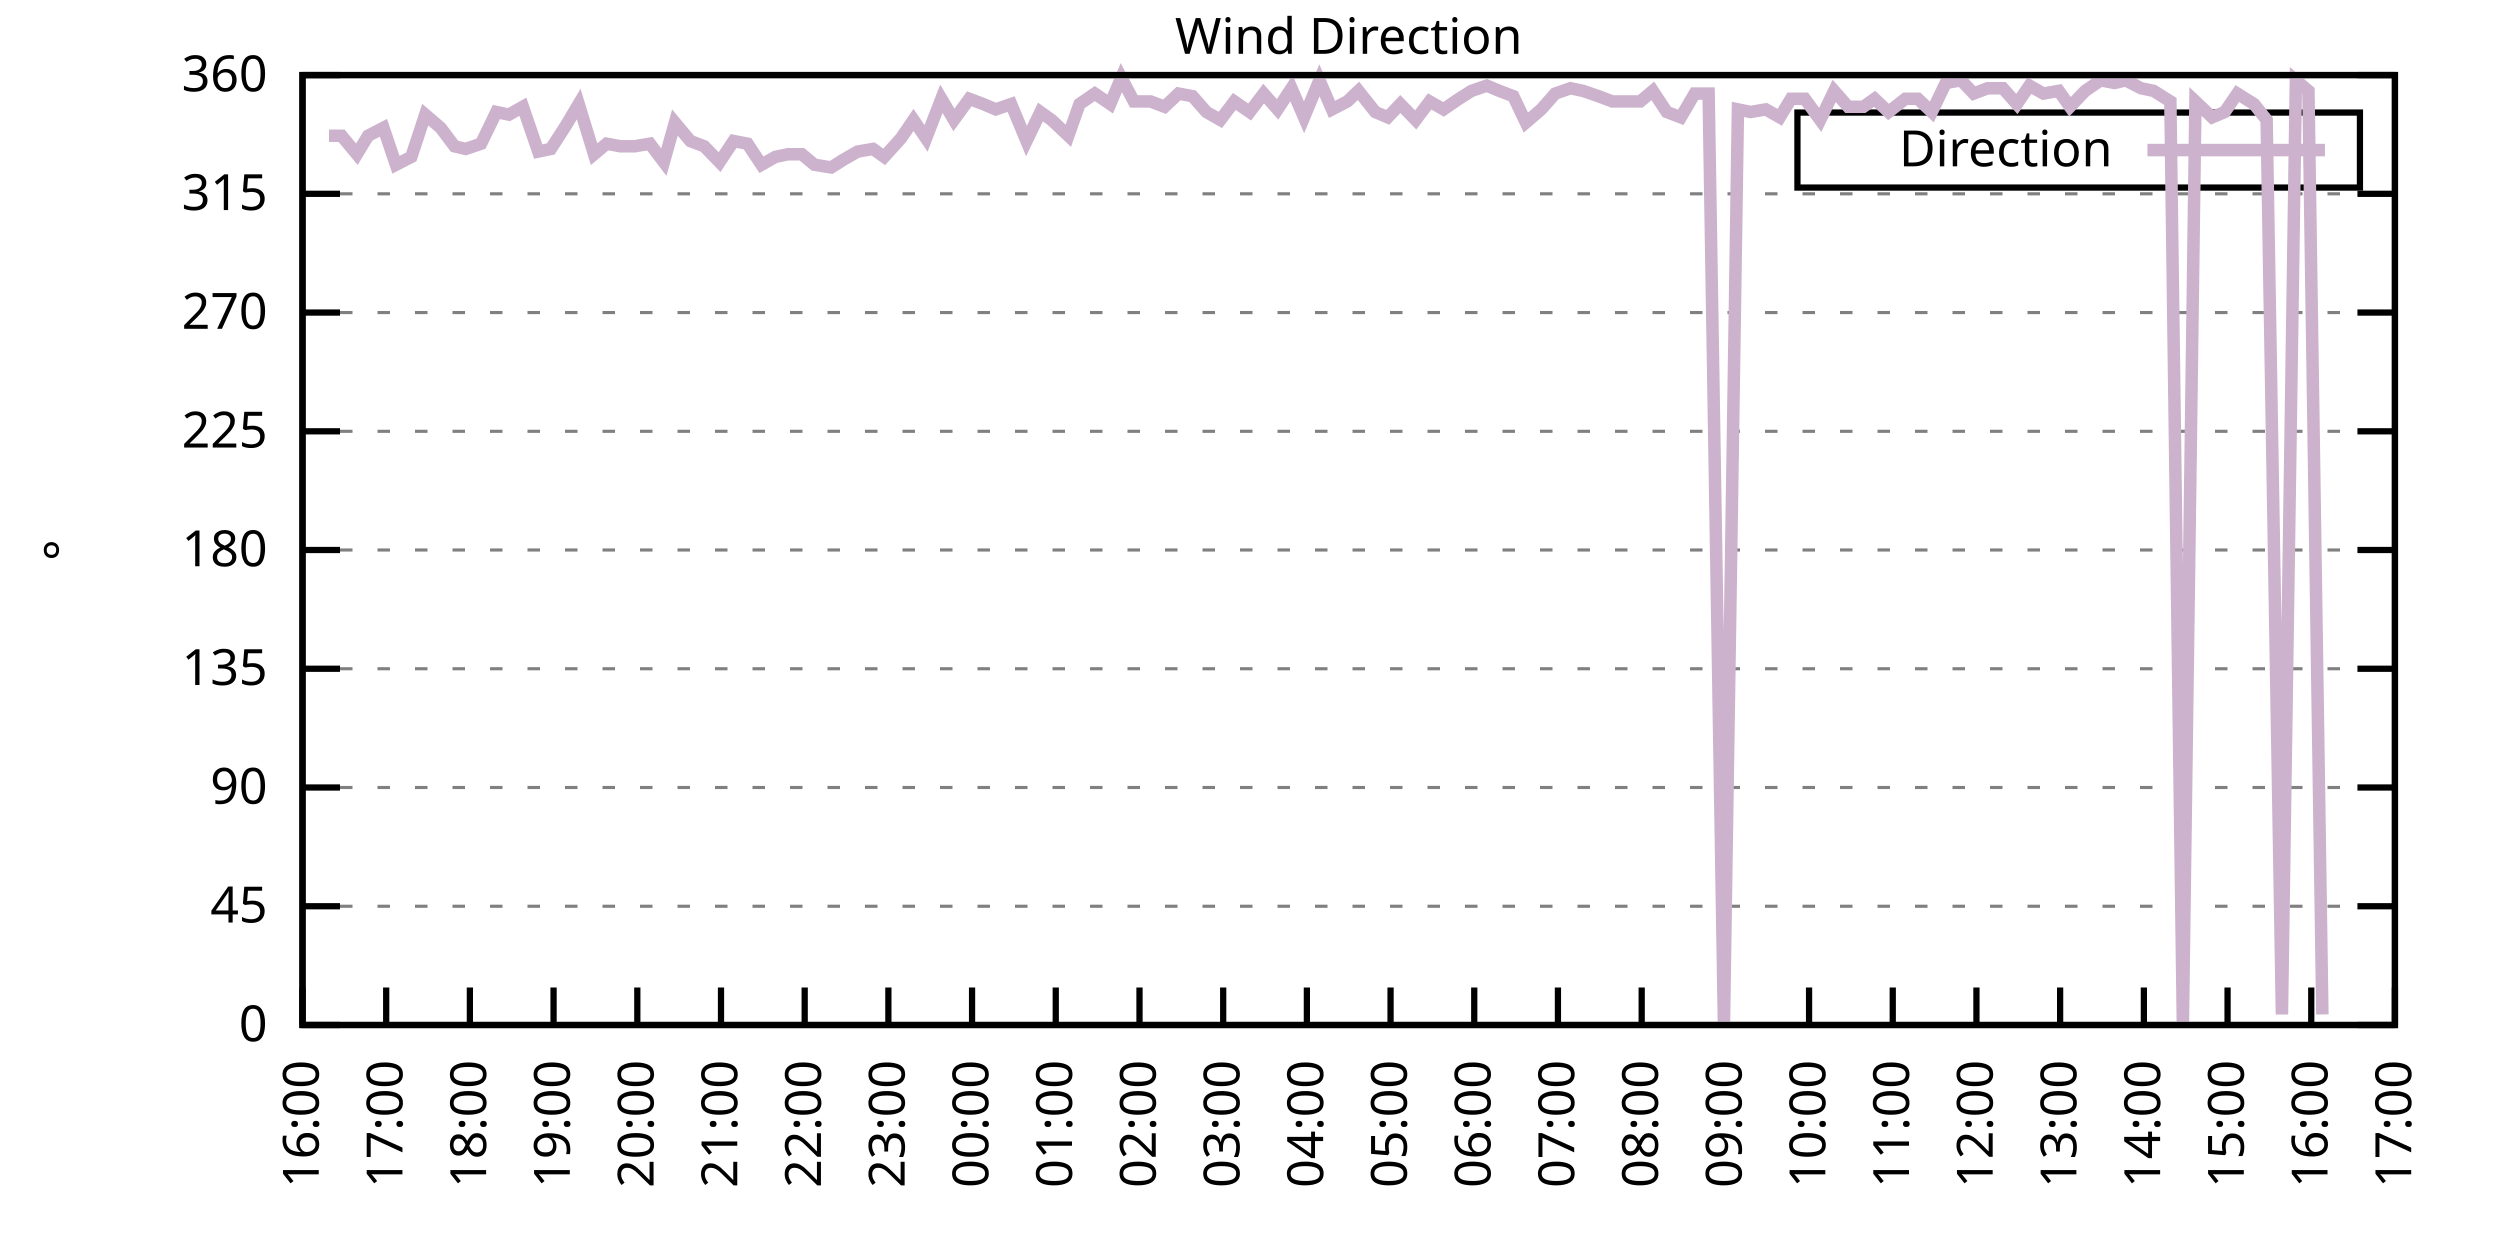
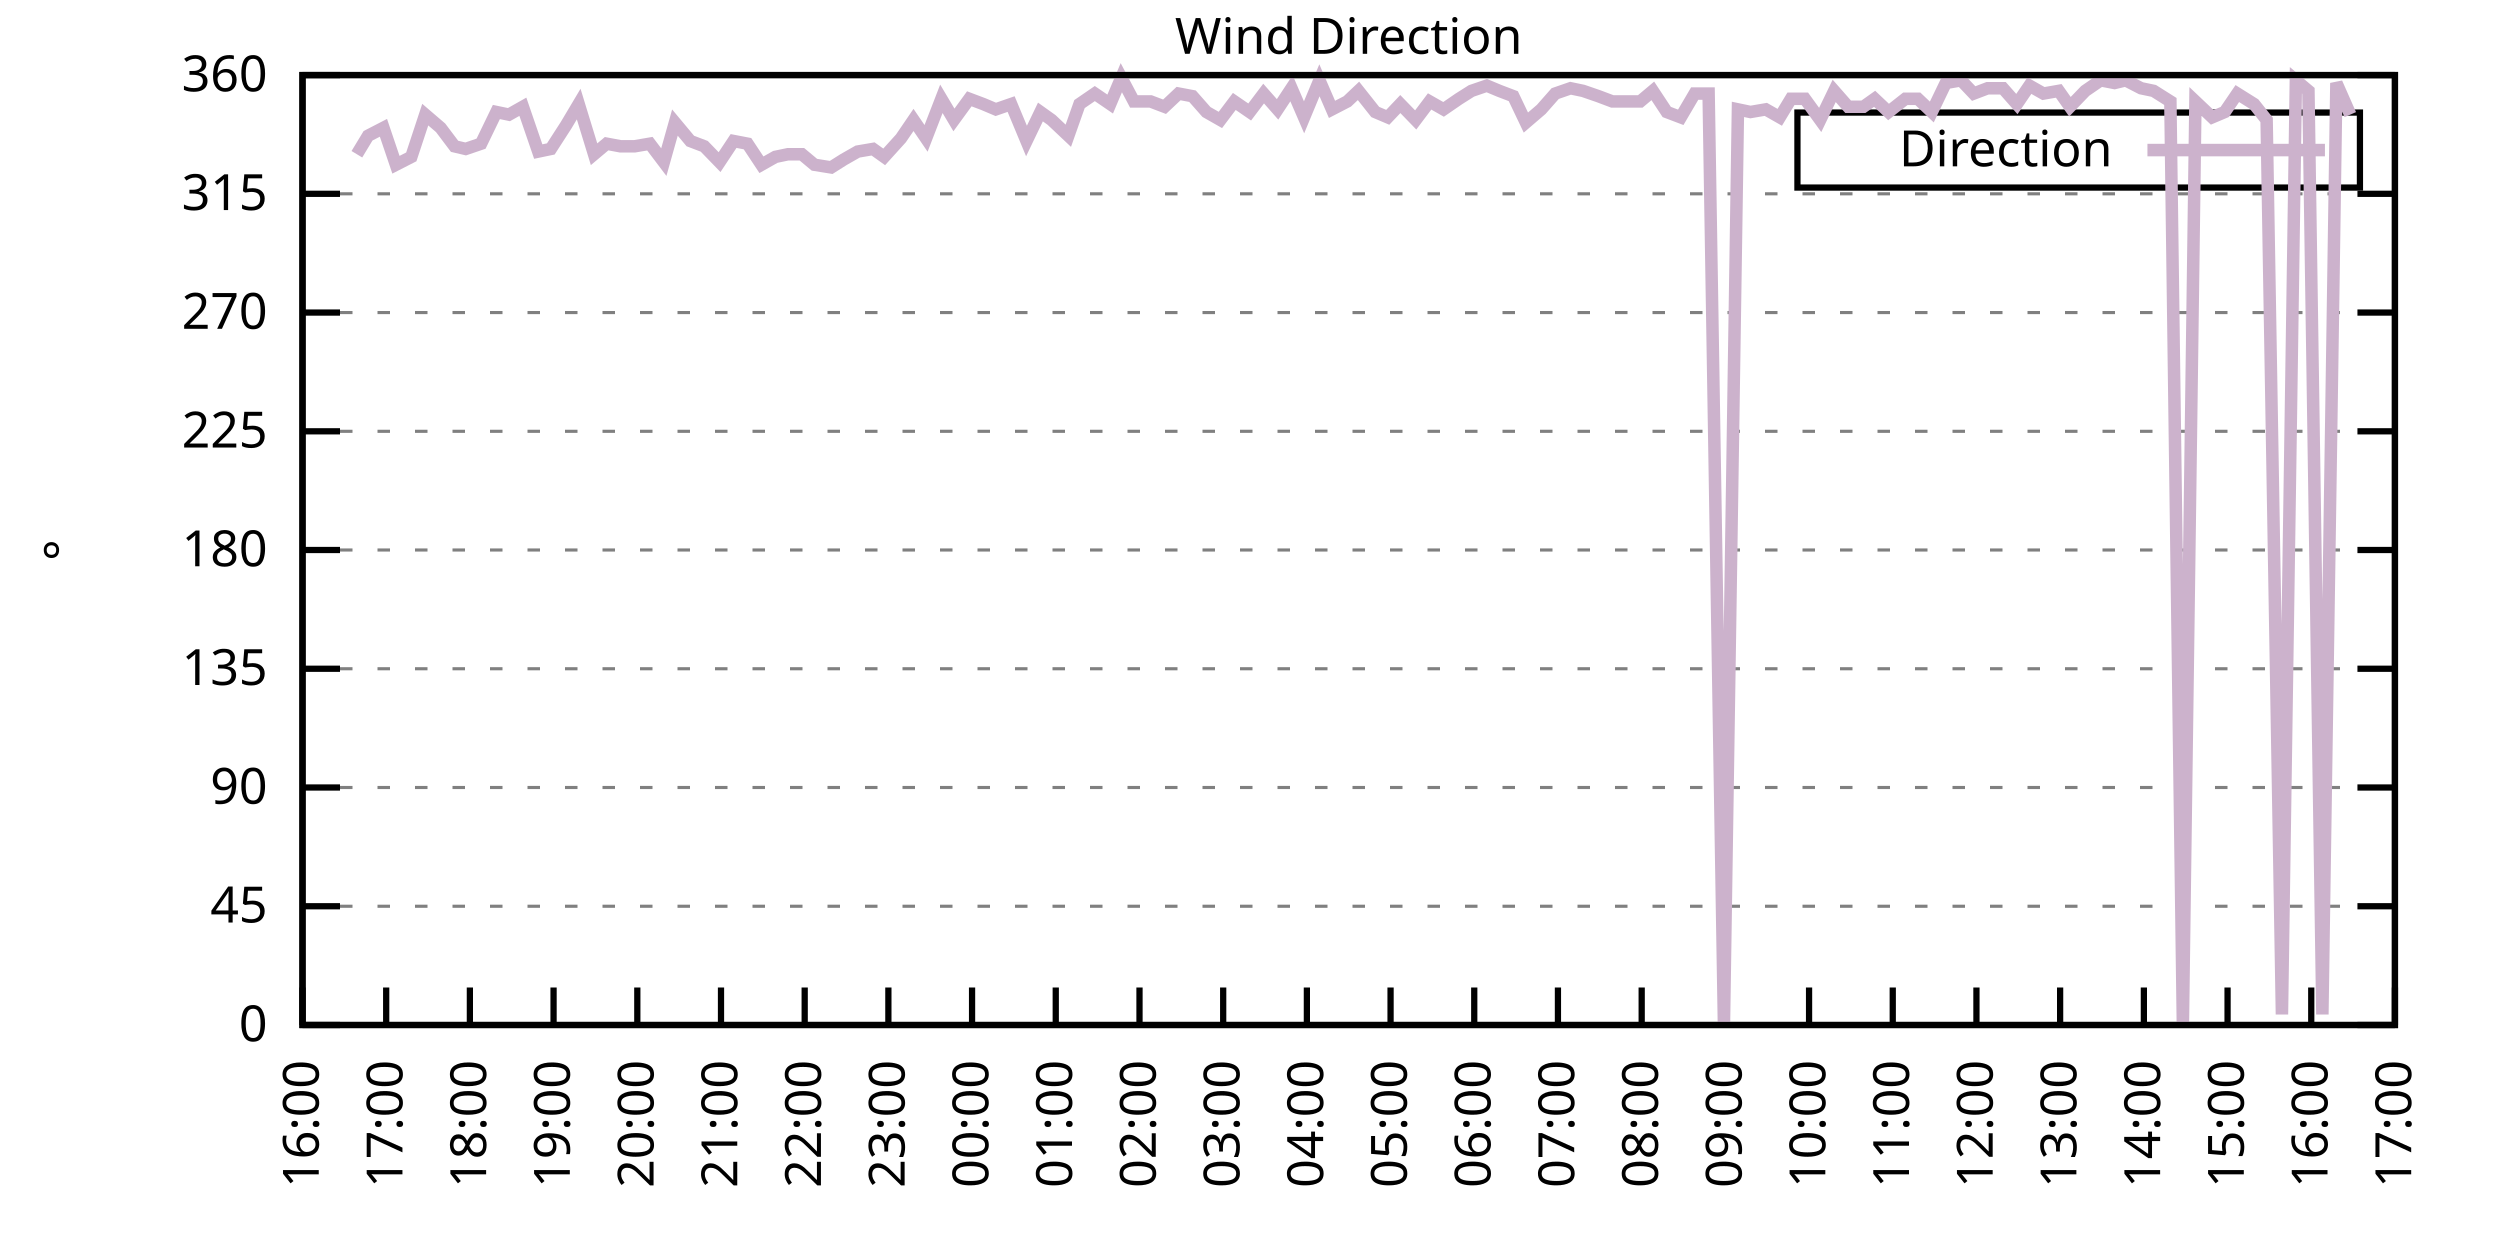
<svg xmlns="http://www.w3.org/2000/svg" xmlns:xlink="http://www.w3.org/1999/xlink" width="400" height="200" viewBox="0 0 400 200">
  <g id="gnuplot_canvas">
    <rect x="0" y="0" width="400" height="200" fill="none" />
    <defs>
      <circle id="gpDot" r="0.5" stroke-width="0.5" stroke="currentColor" />
      <path id="gpPt0" stroke-width="0.333" stroke="currentColor" d="M-1,0 h2 M0,-1 v2" />
      <path id="gpPt1" stroke-width="0.333" stroke="currentColor" d="M-1,-1 L1,1 M1,-1 L-1,1" />
      <path id="gpPt2" stroke-width="0.333" stroke="currentColor" d="M-1,0 L1,0 M0,-1 L0,1 M-1,-1 L1,1 M-1,1 L1,-1" />
      <rect id="gpPt3" stroke-width="0.333" stroke="currentColor" x="-1" y="-1" width="2" height="2" />
      <rect id="gpPt4" stroke-width="0.333" stroke="currentColor" fill="currentColor" x="-1" y="-1" width="2" height="2" />
      <circle id="gpPt5" stroke-width="0.333" stroke="currentColor" cx="0" cy="0" r="1" />
      <use xlink:href="#gpPt5" id="gpPt6" fill="currentColor" stroke="none" />
      <path id="gpPt7" stroke-width="0.333" stroke="currentColor" d="M0,-1.33 L-1.33,0.67 L1.33,0.67 z" />
      <use xlink:href="#gpPt7" id="gpPt8" fill="currentColor" stroke="none" />
      <use xlink:href="#gpPt7" id="gpPt9" stroke="currentColor" transform="rotate(180)" />
      <use xlink:href="#gpPt9" id="gpPt10" fill="currentColor" stroke="none" />
      <use xlink:href="#gpPt3" id="gpPt11" stroke="currentColor" transform="rotate(45)" />
      <use xlink:href="#gpPt11" id="gpPt12" fill="currentColor" stroke="none" />
      <path id="gpPt13" stroke-width="0.333" stroke="currentColor" d="M0,1.330 L1.265,0.411 L0.782,-1.067 L-0.782,-1.076 L-1.265,0.411 z" />
      <use xlink:href="#gpPt13" id="gpPt14" fill="currentColor" stroke="none" />
      <filter id="textbox" filterUnits="objectBoundingBox" x="0" y="0" height="1" width="1">
        <feFlood flood-color="white" flood-opacity="1" result="bgnd" />
        <feComposite in="SourceGraphic" in2="bgnd" operator="atop" />
      </filter>
      <filter id="greybox" filterUnits="objectBoundingBox" x="0" y="0" height="1" width="1">
        <feFlood flood-color="lightgrey" flood-opacity="1" result="grey" />
        <feComposite in="SourceGraphic" in2="grey" operator="atop" />
      </filter>
    </defs>
    <g fill="none" color="white" stroke="currentColor" stroke-width="1.00" stroke-linecap="butt" stroke-linejoin="miter">
</g>
    <g fill="none" color="black" stroke="currentColor" stroke-width="1.00" stroke-linecap="butt" stroke-linejoin="miter">
      <g stroke="none" shape-rendering="crispEdges">
        <polygon fill="rgb(255, 255, 255)" points="48.40,164.00 383.18,164.00 383.18,12.02 48.40,12.02 " />
      </g>
    </g>
    <g fill="none" color="black" stroke="currentColor" stroke-width="1.00" stroke-linecap="butt" stroke-linejoin="miter">
</g>
    <g fill="none" color="black" stroke="black" stroke-width="0.50" stroke-linecap="butt" stroke-linejoin="miter">
</g>
    <g fill="none" color="gray" stroke="currentColor" stroke-width="0.50" stroke-linecap="butt" stroke-linejoin="miter">
      <path stroke="gray" stroke-dasharray="2,4" class="gridline" d="M48.40,164.00 L383.19,164.00  " />
    </g>
    <g fill="none" color="gray" stroke="gray" stroke-width="1.00" stroke-linecap="butt" stroke-linejoin="miter">
</g>
    <g fill="none" color="black" stroke="currentColor" stroke-width="1.00" stroke-linecap="butt" stroke-linejoin="miter">
      <path stroke="black" d="M48.40,164.00 L54.40,164.00 M383.19,164.00 L377.19,164.00  " />
      <g transform="translate(42.80,166.60)" stroke="none" fill="black" font-family="Sans" font-size="8.00" text-anchor="end">
        <text>
          <tspan font-family="Sans"> 0</tspan>
        </text>
      </g>
    </g>
    <g fill="none" color="black" stroke="currentColor" stroke-width="1.00" stroke-linecap="butt" stroke-linejoin="miter">
</g>
    <g fill="none" color="black" stroke="black" stroke-width="0.50" stroke-linecap="butt" stroke-linejoin="miter">
</g>
    <g fill="none" color="gray" stroke="currentColor" stroke-width="0.50" stroke-linecap="butt" stroke-linejoin="miter">
      <path stroke="gray" stroke-dasharray="2,4" class="gridline" d="M48.40,145.00 L383.19,145.00  " />
    </g>
    <g fill="none" color="gray" stroke="gray" stroke-width="1.00" stroke-linecap="butt" stroke-linejoin="miter">
</g>
    <g fill="none" color="black" stroke="currentColor" stroke-width="1.00" stroke-linecap="butt" stroke-linejoin="miter">
      <path stroke="black" d="M48.40,145.00 L54.40,145.00 M383.19,145.00 L377.19,145.00  " />
      <g transform="translate(42.80,147.60)" stroke="none" fill="black" font-family="Sans" font-size="8.00" text-anchor="end">
        <text>
          <tspan font-family="Sans"> 45</tspan>
        </text>
      </g>
    </g>
    <g fill="none" color="black" stroke="currentColor" stroke-width="1.00" stroke-linecap="butt" stroke-linejoin="miter">
</g>
    <g fill="none" color="black" stroke="black" stroke-width="0.50" stroke-linecap="butt" stroke-linejoin="miter">
</g>
    <g fill="none" color="gray" stroke="currentColor" stroke-width="0.50" stroke-linecap="butt" stroke-linejoin="miter">
      <path stroke="gray" stroke-dasharray="2,4" class="gridline" d="M48.40,126.00 L383.19,126.00  " />
    </g>
    <g fill="none" color="gray" stroke="gray" stroke-width="1.00" stroke-linecap="butt" stroke-linejoin="miter">
</g>
    <g fill="none" color="black" stroke="currentColor" stroke-width="1.00" stroke-linecap="butt" stroke-linejoin="miter">
      <path stroke="black" d="M48.40,126.00 L54.40,126.00 M383.19,126.00 L377.19,126.00  " />
      <g transform="translate(42.80,128.60)" stroke="none" fill="black" font-family="Sans" font-size="8.00" text-anchor="end">
        <text>
          <tspan font-family="Sans"> 90</tspan>
        </text>
      </g>
    </g>
    <g fill="none" color="black" stroke="currentColor" stroke-width="1.00" stroke-linecap="butt" stroke-linejoin="miter">
</g>
    <g fill="none" color="black" stroke="black" stroke-width="0.50" stroke-linecap="butt" stroke-linejoin="miter">
</g>
    <g fill="none" color="gray" stroke="currentColor" stroke-width="0.50" stroke-linecap="butt" stroke-linejoin="miter">
      <path stroke="gray" stroke-dasharray="2,4" class="gridline" d="M48.40,107.00 L383.19,107.00  " />
    </g>
    <g fill="none" color="gray" stroke="gray" stroke-width="1.00" stroke-linecap="butt" stroke-linejoin="miter">
</g>
    <g fill="none" color="black" stroke="currentColor" stroke-width="1.00" stroke-linecap="butt" stroke-linejoin="miter">
      <path stroke="black" d="M48.40,107.00 L54.40,107.00 M383.19,107.00 L377.19,107.00  " />
      <g transform="translate(42.80,109.60)" stroke="none" fill="black" font-family="Sans" font-size="8.00" text-anchor="end">
        <text>
          <tspan font-family="Sans"> 135</tspan>
        </text>
      </g>
    </g>
    <g fill="none" color="black" stroke="currentColor" stroke-width="1.00" stroke-linecap="butt" stroke-linejoin="miter">
</g>
    <g fill="none" color="black" stroke="black" stroke-width="0.50" stroke-linecap="butt" stroke-linejoin="miter">
</g>
    <g fill="none" color="gray" stroke="currentColor" stroke-width="0.50" stroke-linecap="butt" stroke-linejoin="miter">
      <path stroke="gray" stroke-dasharray="2,4" class="gridline" d="M48.40,88.00 L383.19,88.00  " />
    </g>
    <g fill="none" color="gray" stroke="gray" stroke-width="1.00" stroke-linecap="butt" stroke-linejoin="miter">
</g>
    <g fill="none" color="black" stroke="currentColor" stroke-width="1.00" stroke-linecap="butt" stroke-linejoin="miter">
      <path stroke="black" d="M48.40,88.00 L54.40,88.00 M383.19,88.00 L377.19,88.00  " />
      <g transform="translate(42.80,90.60)" stroke="none" fill="black" font-family="Sans" font-size="8.00" text-anchor="end">
        <text>
          <tspan font-family="Sans"> 180</tspan>
        </text>
      </g>
    </g>
    <g fill="none" color="black" stroke="currentColor" stroke-width="1.00" stroke-linecap="butt" stroke-linejoin="miter">
</g>
    <g fill="none" color="black" stroke="black" stroke-width="0.50" stroke-linecap="butt" stroke-linejoin="miter">
</g>
    <g fill="none" color="gray" stroke="currentColor" stroke-width="0.50" stroke-linecap="butt" stroke-linejoin="miter">
      <path stroke="gray" stroke-dasharray="2,4" class="gridline" d="M48.40,69.01 L383.19,69.01  " />
    </g>
    <g fill="none" color="gray" stroke="gray" stroke-width="1.00" stroke-linecap="butt" stroke-linejoin="miter">
</g>
    <g fill="none" color="black" stroke="currentColor" stroke-width="1.00" stroke-linecap="butt" stroke-linejoin="miter">
      <path stroke="black" d="M48.40,69.01 L54.40,69.01 M383.19,69.01 L377.19,69.01  " />
      <g transform="translate(42.80,71.61)" stroke="none" fill="black" font-family="Sans" font-size="8.00" text-anchor="end">
        <text>
          <tspan font-family="Sans"> 225</tspan>
        </text>
      </g>
    </g>
    <g fill="none" color="black" stroke="currentColor" stroke-width="1.00" stroke-linecap="butt" stroke-linejoin="miter">
</g>
    <g fill="none" color="black" stroke="black" stroke-width="0.50" stroke-linecap="butt" stroke-linejoin="miter">
</g>
    <g fill="none" color="gray" stroke="currentColor" stroke-width="0.50" stroke-linecap="butt" stroke-linejoin="miter">
      <path stroke="gray" stroke-dasharray="2,4" class="gridline" d="M48.40,50.01 L383.19,50.01  " />
    </g>
    <g fill="none" color="gray" stroke="gray" stroke-width="1.00" stroke-linecap="butt" stroke-linejoin="miter">
</g>
    <g fill="none" color="black" stroke="currentColor" stroke-width="1.00" stroke-linecap="butt" stroke-linejoin="miter">
      <path stroke="black" d="M48.40,50.01 L54.40,50.01 M383.19,50.01 L377.19,50.01  " />
      <g transform="translate(42.80,52.61)" stroke="none" fill="black" font-family="Sans" font-size="8.00" text-anchor="end">
        <text>
          <tspan font-family="Sans"> 270</tspan>
        </text>
      </g>
    </g>
    <g fill="none" color="black" stroke="currentColor" stroke-width="1.00" stroke-linecap="butt" stroke-linejoin="miter">
</g>
    <g fill="none" color="black" stroke="black" stroke-width="0.50" stroke-linecap="butt" stroke-linejoin="miter">
</g>
    <g fill="none" color="gray" stroke="currentColor" stroke-width="0.50" stroke-linecap="butt" stroke-linejoin="miter">
      <path stroke="gray" stroke-dasharray="2,4" class="gridline" d="M48.40,31.01 L383.19,31.01  " />
    </g>
    <g fill="none" color="gray" stroke="gray" stroke-width="1.00" stroke-linecap="butt" stroke-linejoin="miter">
</g>
    <g fill="none" color="black" stroke="currentColor" stroke-width="1.00" stroke-linecap="butt" stroke-linejoin="miter">
      <path stroke="black" d="M48.40,31.01 L54.40,31.01 M383.19,31.01 L377.19,31.01  " />
      <g transform="translate(42.80,33.61)" stroke="none" fill="black" font-family="Sans" font-size="8.00" text-anchor="end">
        <text>
          <tspan font-family="Sans"> 315</tspan>
        </text>
      </g>
    </g>
    <g fill="none" color="black" stroke="currentColor" stroke-width="1.00" stroke-linecap="butt" stroke-linejoin="miter">
</g>
    <g fill="none" color="black" stroke="black" stroke-width="0.50" stroke-linecap="butt" stroke-linejoin="miter">
</g>
    <g fill="none" color="gray" stroke="currentColor" stroke-width="0.50" stroke-linecap="butt" stroke-linejoin="miter">
      <path stroke="gray" stroke-dasharray="2,4" class="gridline" d="M48.40,12.01 L383.19,12.01  " />
    </g>
    <g fill="none" color="gray" stroke="gray" stroke-width="1.00" stroke-linecap="butt" stroke-linejoin="miter">
</g>
    <g fill="none" color="black" stroke="currentColor" stroke-width="1.00" stroke-linecap="butt" stroke-linejoin="miter">
      <path stroke="black" d="M48.40,12.01 L54.40,12.01 M383.19,12.01 L377.19,12.01  " />
      <g transform="translate(42.80,14.61)" stroke="none" fill="black" font-family="Sans" font-size="8.00" text-anchor="end">
        <text>
          <tspan font-family="Sans"> 360</tspan>
        </text>
      </g>
    </g>
    <g fill="none" color="black" stroke="currentColor" stroke-width="1.00" stroke-linecap="butt" stroke-linejoin="miter">
      <path stroke="black" d="M48.40,164.00 L48.40,158.00  " />
      <g transform="translate(51.00,169.60) rotate(270.00)" stroke="none" fill="black" font-family="Sans" font-size="8.00" text-anchor="end">
        <text>
          <tspan font-family="Sans">16:00</tspan>
        </text>
      </g>
    </g>
    <g fill="none" color="black" stroke="currentColor" stroke-width="1.00" stroke-linecap="butt" stroke-linejoin="miter">
      <path stroke="black" d="M61.79,164.00 L61.79,158.00  " />
      <g transform="translate(64.39,169.60) rotate(270.00)" stroke="none" fill="black" font-family="Sans" font-size="8.00" text-anchor="end">
        <text>
          <tspan font-family="Sans">17:00</tspan>
        </text>
      </g>
    </g>
    <g fill="none" color="black" stroke="currentColor" stroke-width="1.00" stroke-linecap="butt" stroke-linejoin="miter">
      <path stroke="black" d="M75.18,164.00 L75.18,158.00  " />
      <g transform="translate(77.78,169.60) rotate(270.00)" stroke="none" fill="black" font-family="Sans" font-size="8.00" text-anchor="end">
        <text>
          <tspan font-family="Sans">18:00</tspan>
        </text>
      </g>
    </g>
    <g fill="none" color="black" stroke="currentColor" stroke-width="1.00" stroke-linecap="butt" stroke-linejoin="miter">
      <path stroke="black" d="M88.57,164.00 L88.57,158.00  " />
      <g transform="translate(91.17,169.60) rotate(270.00)" stroke="none" fill="black" font-family="Sans" font-size="8.00" text-anchor="end">
        <text>
          <tspan font-family="Sans">19:00</tspan>
        </text>
      </g>
    </g>
    <g fill="none" color="black" stroke="currentColor" stroke-width="1.00" stroke-linecap="butt" stroke-linejoin="miter">
      <path stroke="black" d="M101.97,164.00 L101.97,158.00  " />
      <g transform="translate(104.57,169.60) rotate(270.00)" stroke="none" fill="black" font-family="Sans" font-size="8.00" text-anchor="end">
        <text>
          <tspan font-family="Sans">20:00</tspan>
        </text>
      </g>
    </g>
    <g fill="none" color="black" stroke="currentColor" stroke-width="1.00" stroke-linecap="butt" stroke-linejoin="miter">
      <path stroke="black" d="M115.36,164.00 L115.36,158.00  " />
      <g transform="translate(117.96,169.60) rotate(270.00)" stroke="none" fill="black" font-family="Sans" font-size="8.00" text-anchor="end">
        <text>
          <tspan font-family="Sans">21:00</tspan>
        </text>
      </g>
    </g>
    <g fill="none" color="black" stroke="currentColor" stroke-width="1.00" stroke-linecap="butt" stroke-linejoin="miter">
      <path stroke="black" d="M128.75,164.00 L128.75,158.00  " />
      <g transform="translate(131.35,169.60) rotate(270.00)" stroke="none" fill="black" font-family="Sans" font-size="8.00" text-anchor="end">
        <text>
          <tspan font-family="Sans">22:00</tspan>
        </text>
      </g>
    </g>
    <g fill="none" color="black" stroke="currentColor" stroke-width="1.00" stroke-linecap="butt" stroke-linejoin="miter">
      <path stroke="black" d="M142.14,164.00 L142.14,158.00  " />
      <g transform="translate(144.74,169.60) rotate(270.00)" stroke="none" fill="black" font-family="Sans" font-size="8.00" text-anchor="end">
        <text>
          <tspan font-family="Sans">23:00</tspan>
        </text>
      </g>
    </g>
    <g fill="none" color="black" stroke="currentColor" stroke-width="1.00" stroke-linecap="butt" stroke-linejoin="miter">
      <path stroke="black" d="M155.53,164.00 L155.53,158.00  " />
      <g transform="translate(158.13,169.60) rotate(270.00)" stroke="none" fill="black" font-family="Sans" font-size="8.00" text-anchor="end">
        <text>
          <tspan font-family="Sans">00:00</tspan>
        </text>
      </g>
    </g>
    <g fill="none" color="black" stroke="currentColor" stroke-width="1.00" stroke-linecap="butt" stroke-linejoin="miter">
      <path stroke="black" d="M168.92,164.00 L168.92,158.00  " />
      <g transform="translate(171.52,169.60) rotate(270.00)" stroke="none" fill="black" font-family="Sans" font-size="8.00" text-anchor="end">
        <text>
          <tspan font-family="Sans">01:00</tspan>
        </text>
      </g>
    </g>
    <g fill="none" color="black" stroke="currentColor" stroke-width="1.00" stroke-linecap="butt" stroke-linejoin="miter">
      <path stroke="black" d="M182.32,164.00 L182.32,158.00  " />
      <g transform="translate(184.92,169.60) rotate(270.00)" stroke="none" fill="black" font-family="Sans" font-size="8.00" text-anchor="end">
        <text>
          <tspan font-family="Sans">02:00</tspan>
        </text>
      </g>
    </g>
    <g fill="none" color="black" stroke="currentColor" stroke-width="1.00" stroke-linecap="butt" stroke-linejoin="miter">
      <path stroke="black" d="M195.71,164.00 L195.71,158.00  " />
      <g transform="translate(198.31,169.60) rotate(270.00)" stroke="none" fill="black" font-family="Sans" font-size="8.00" text-anchor="end">
        <text>
          <tspan font-family="Sans">03:00</tspan>
        </text>
      </g>
    </g>
    <g fill="none" color="black" stroke="currentColor" stroke-width="1.00" stroke-linecap="butt" stroke-linejoin="miter">
      <path stroke="black" d="M209.10,164.00 L209.10,158.00  " />
      <g transform="translate(211.70,169.60) rotate(270.00)" stroke="none" fill="black" font-family="Sans" font-size="8.00" text-anchor="end">
        <text>
          <tspan font-family="Sans">04:00</tspan>
        </text>
      </g>
    </g>
    <g fill="none" color="black" stroke="currentColor" stroke-width="1.00" stroke-linecap="butt" stroke-linejoin="miter">
      <path stroke="black" d="M222.49,164.00 L222.49,158.00  " />
      <g transform="translate(225.09,169.60) rotate(270.00)" stroke="none" fill="black" font-family="Sans" font-size="8.00" text-anchor="end">
        <text>
          <tspan font-family="Sans">05:00</tspan>
        </text>
      </g>
    </g>
    <g fill="none" color="black" stroke="currentColor" stroke-width="1.00" stroke-linecap="butt" stroke-linejoin="miter">
      <path stroke="black" d="M235.88,164.00 L235.88,158.00  " />
      <g transform="translate(238.48,169.60) rotate(270.00)" stroke="none" fill="black" font-family="Sans" font-size="8.00" text-anchor="end">
        <text>
          <tspan font-family="Sans">06:00</tspan>
        </text>
      </g>
    </g>
    <g fill="none" color="black" stroke="currentColor" stroke-width="1.00" stroke-linecap="butt" stroke-linejoin="miter">
      <path stroke="black" d="M249.27,164.00 L249.27,158.00  " />
      <g transform="translate(251.87,169.60) rotate(270.00)" stroke="none" fill="black" font-family="Sans" font-size="8.00" text-anchor="end">
        <text>
          <tspan font-family="Sans">07:00</tspan>
        </text>
      </g>
    </g>
    <g fill="none" color="black" stroke="currentColor" stroke-width="1.00" stroke-linecap="butt" stroke-linejoin="miter">
      <path stroke="black" d="M262.67,164.00 L262.67,158.00  " />
      <g transform="translate(265.27,169.60) rotate(270.00)" stroke="none" fill="black" font-family="Sans" font-size="8.00" text-anchor="end">
        <text>
          <tspan font-family="Sans">08:00</tspan>
        </text>
      </g>
    </g>
    <g fill="none" color="black" stroke="currentColor" stroke-width="1.00" stroke-linecap="butt" stroke-linejoin="miter">
      <path stroke="black" d="M276.06,164.00 L276.06,158.00  " />
      <g transform="translate(278.66,169.60) rotate(270.00)" stroke="none" fill="black" font-family="Sans" font-size="8.00" text-anchor="end">
        <text>
          <tspan font-family="Sans">09:00</tspan>
        </text>
      </g>
    </g>
    <g fill="none" color="black" stroke="currentColor" stroke-width="1.00" stroke-linecap="butt" stroke-linejoin="miter">
      <path stroke="black" d="M289.45,164.00 L289.45,158.00  " />
      <g transform="translate(292.05,169.60) rotate(270.00)" stroke="none" fill="black" font-family="Sans" font-size="8.00" text-anchor="end">
        <text>
          <tspan font-family="Sans">10:00</tspan>
        </text>
      </g>
    </g>
    <g fill="none" color="black" stroke="currentColor" stroke-width="1.00" stroke-linecap="butt" stroke-linejoin="miter">
      <path stroke="black" d="M302.84,164.00 L302.84,158.00  " />
      <g transform="translate(305.44,169.60) rotate(270.00)" stroke="none" fill="black" font-family="Sans" font-size="8.00" text-anchor="end">
        <text>
          <tspan font-family="Sans">11:00</tspan>
        </text>
      </g>
    </g>
    <g fill="none" color="black" stroke="currentColor" stroke-width="1.00" stroke-linecap="butt" stroke-linejoin="miter">
      <path stroke="black" d="M316.23,164.00 L316.23,158.00  " />
      <g transform="translate(318.83,169.60) rotate(270.00)" stroke="none" fill="black" font-family="Sans" font-size="8.00" text-anchor="end">
        <text>
          <tspan font-family="Sans">12:00</tspan>
        </text>
      </g>
    </g>
    <g fill="none" color="black" stroke="currentColor" stroke-width="1.00" stroke-linecap="butt" stroke-linejoin="miter">
      <path stroke="black" d="M329.62,164.00 L329.62,158.00  " />
      <g transform="translate(332.22,169.60) rotate(270.00)" stroke="none" fill="black" font-family="Sans" font-size="8.00" text-anchor="end">
        <text>
          <tspan font-family="Sans">13:00</tspan>
        </text>
      </g>
    </g>
    <g fill="none" color="black" stroke="currentColor" stroke-width="1.00" stroke-linecap="butt" stroke-linejoin="miter">
      <path stroke="black" d="M343.02,164.00 L343.02,158.00  " />
      <g transform="translate(345.62,169.60) rotate(270.00)" stroke="none" fill="black" font-family="Sans" font-size="8.00" text-anchor="end">
        <text>
          <tspan font-family="Sans">14:00</tspan>
        </text>
      </g>
    </g>
    <g fill="none" color="black" stroke="currentColor" stroke-width="1.00" stroke-linecap="butt" stroke-linejoin="miter">
      <path stroke="black" d="M356.41,164.00 L356.41,158.00  " />
      <g transform="translate(359.01,169.60) rotate(270.00)" stroke="none" fill="black" font-family="Sans" font-size="8.00" text-anchor="end">
        <text>
          <tspan font-family="Sans">15:00</tspan>
        </text>
      </g>
    </g>
    <g fill="none" color="black" stroke="currentColor" stroke-width="1.00" stroke-linecap="butt" stroke-linejoin="miter">
      <path stroke="black" d="M369.80,164.00 L369.80,158.00  " />
      <g transform="translate(372.40,169.60) rotate(270.00)" stroke="none" fill="black" font-family="Sans" font-size="8.00" text-anchor="end">
        <text>
          <tspan font-family="Sans">16:00</tspan>
        </text>
      </g>
    </g>
    <g fill="none" color="black" stroke="currentColor" stroke-width="1.00" stroke-linecap="butt" stroke-linejoin="miter">
      <path stroke="black" d="M383.19,164.00 L383.19,158.00  " />
      <g transform="translate(385.79,169.60) rotate(270.00)" stroke="none" fill="black" font-family="Sans" font-size="8.00" text-anchor="end">
        <text>
          <tspan font-family="Sans">17:00</tspan>
        </text>
      </g>
    </g>
    <g fill="none" color="black" stroke="currentColor" stroke-width="1.00" stroke-linecap="butt" stroke-linejoin="miter">
</g>
    <g fill="none" color="black" stroke="currentColor" stroke-width="1.00" stroke-linecap="butt" stroke-linejoin="miter">
      <path stroke="black" d="M48.40,12.01 L48.40,164.00 L383.19,164.00 L383.19,12.01 L48.40,12.01 Z  " />
    </g>
    <g fill="none" color="black" stroke="currentColor" stroke-width="1.00" stroke-linecap="butt" stroke-linejoin="miter">
</g>
    <g fill="none" color="black" stroke="currentColor" stroke-width="1.00" stroke-linecap="butt" stroke-linejoin="miter">
      <path stroke="black" d="M287.59,30.01 L287.59,18.01 L377.59,18.01 L377.59,30.01 L287.59,30.01 Z  " />
    </g>
    <g id="Wind_direction_plot_1">
      <g fill="none" color="white" stroke="black" stroke-width="2.00" stroke-linecap="butt" stroke-linejoin="miter">
</g>
      <g fill="none" color="black" stroke="currentColor" stroke-width="2.00" stroke-linecap="butt" stroke-linejoin="miter">
        <g transform="translate(337.99,26.61)" stroke="none" fill="black" font-family="Sans" font-size="8.00" text-anchor="end">
          <text>
            <tspan font-family="Sans">Direction</tspan>
          </text>
        </g>
      </g>
      <g fill="none" color="black" stroke="currentColor" stroke-width="2.00" stroke-linecap="butt" stroke-linejoin="miter">
-         <path stroke="rgb(204, 178, 204)" d="M343.59,24.01 L371.99,24.01 M52.64,21.72 L54.65,21.72 L57.10,24.68 L58.89,21.72 L61.35,20.45 L63.35,26.36   L65.81,25.10 L68.04,18.34 L70.50,20.45 L72.73,23.41 L74.51,23.83 L76.97,22.99 L79.42,17.92 L81.43,18.34   L83.66,17.08 L86.12,24.25 L88.13,23.83 L90.58,20.03 L92.59,16.65 L95.05,24.68 L97.06,22.99 L99.29,23.41   L101.52,23.41 L103.98,22.99 L106.21,25.94 L107.99,19.61 L110.45,22.56 L112.68,23.41 L115.13,25.94 L117.37,22.56   L119.60,22.99 L121.83,26.36 L124.06,25.10 L126.07,24.68 L128.30,24.68 L130.31,26.36 L132.99,26.79 L135.00,25.52   L137.23,24.25 L139.69,23.83 L141.47,25.10 L144.15,22.14 L146.16,19.19 L148.17,22.14 L150.62,15.81 L152.63,19.19   L155.09,15.81 L157.32,16.65 L159.33,17.50 L161.78,16.65 L164.24,22.56 L166.47,17.92 L168.25,19.19 L170.93,21.72   L172.72,16.65 L175.17,14.97 L177.63,16.65 L179.41,12.43 L181.42,16.23 L184.10,16.23 L186.33,17.08 L188.57,14.97   L190.80,15.39 L193.03,17.92 L195.26,19.19 L197.49,16.23 L199.95,17.92 L202.18,14.97 L204.41,17.50 L206.64,14.12   L208.65,18.77 L211.11,12.85 L213.12,17.50 L215.57,16.23 L217.36,14.54 L220.04,17.92 L222.04,18.77 L224.05,16.65   L226.51,19.19 L228.74,16.23 L230.97,17.50 L233.43,15.81 L235.44,14.54 L237.89,13.70 L239.90,14.54 L242.13,15.39   L244.14,19.61 L246.60,17.50 L248.83,14.97 L251.28,14.12 L253.29,14.54 L255.75,15.39 L257.98,16.23 L260.21,16.23   L262.44,16.23 L264.45,14.54 L266.68,17.92 L268.92,18.77 L271.15,14.97 L273.38,14.97 L275.83,164.00 L278.07,17.50   L280.07,17.92 L282.53,17.50 L284.76,18.77 L286.55,15.81 L288.78,15.81 L291.23,19.19 L293.47,14.54 L295.70,17.08   L298.15,17.08 L299.94,15.81 L302.17,17.92 L304.85,15.81 L306.86,15.81 L309.09,17.92 L311.32,13.28 L313.78,12.85   L315.79,14.97 L318.02,14.12 L320.47,14.12 L322.70,16.65 L324.71,13.70 L326.95,14.97 L329.40,14.54 L331.19,17.08   L333.64,14.54 L336.10,12.85 L338.33,13.28 L340.11,12.85 L342.57,14.12 L344.58,14.54 L347.26,16.23 L349.26,164.00   L351.27,16.23 L353.95,18.77 L355.96,17.92 L357.97,14.97 L360.65,16.65 L362.66,19.19 L365.11,162.31 L367.34,12.85   L369.35,14.54 L371.58,162.31  " />
+         <path stroke="rgb(204, 178, 204)" d="M343.59,24.01 L371.99,24.01 M57.10,24.68 L58.89,21.72 L61.35,20.45 L63.35,26.36 L65.81,25.10 L68.04,18.34   L70.50,20.45 L72.73,23.41 L74.51,23.83 L76.97,22.99 L79.42,17.92 L81.43,18.34 L83.66,17.08 L86.12,24.25   L88.13,23.83 L90.58,20.03 L92.59,16.65 L95.05,24.68 L97.06,22.99 L99.29,23.41 L101.52,23.41 L103.98,22.99   L106.21,25.94 L107.99,19.61 L110.45,22.56 L112.68,23.41 L115.13,25.94 L117.37,22.56 L119.60,22.99 L121.83,26.36   L124.06,25.10 L126.07,24.68 L128.30,24.68 L130.31,26.36 L132.99,26.79 L135.00,25.52 L137.23,24.25 L139.69,23.83   L141.47,25.10 L144.15,22.14 L146.16,19.19 L148.17,22.14 L150.62,15.81 L152.63,19.19 L155.09,15.81 L157.32,16.65   L159.33,17.50 L161.78,16.65 L164.24,22.56 L166.47,17.92 L168.25,19.19 L170.93,21.72 L172.72,16.65 L175.17,14.97   L177.63,16.65 L179.41,12.43 L181.42,16.23 L184.10,16.23 L186.33,17.08 L188.57,14.97 L190.80,15.39 L193.03,17.92   L195.26,19.19 L197.49,16.23 L199.95,17.92 L202.18,14.97 L204.41,17.50 L206.64,14.12 L208.65,18.77 L211.11,12.85   L213.12,17.50 L215.57,16.23 L217.36,14.54 L220.04,17.92 L222.04,18.77 L224.05,16.65 L226.51,19.19 L228.74,16.23   L230.97,17.50 L233.43,15.81 L235.44,14.54 L237.89,13.70 L239.90,14.54 L242.13,15.39 L244.14,19.61 L246.60,17.50   L248.83,14.97 L251.28,14.12 L253.29,14.54 L255.75,15.39 L257.98,16.23 L260.21,16.23 L262.44,16.23 L264.45,14.54   L266.68,17.92 L268.92,18.77 L271.15,14.97 L273.38,14.97 L275.83,164.00 L278.07,17.50 L280.07,17.92 L282.53,17.50   L284.76,18.77 L286.55,15.81 L288.78,15.81 L291.23,19.19 L293.47,14.54 L295.70,17.08 L298.15,17.08 L299.94,15.81   L302.17,17.92 L304.85,15.81 L306.86,15.81 L309.09,17.92 L311.32,13.28 L313.78,12.85 L315.79,14.97 L318.02,14.12   L320.47,14.12 L322.70,16.65 L324.71,13.70 L326.95,14.97 L329.40,14.54 L331.19,17.08 L333.64,14.54 L336.10,12.85   L338.33,13.28 L340.11,12.85 L342.57,14.12 L344.58,14.54 L347.26,16.23 L349.26,164.00 L351.27,16.23 L353.95,18.77   L355.96,17.92 L357.97,14.97 L360.65,16.65 L362.66,19.19 L365.11,162.31 L367.34,12.85 L369.35,14.54 L371.58,162.31   L373.82,13.28 L376.05,18.34  " />
      </g>
    </g>
    <g fill="none" color="black" stroke="currentColor" stroke-width="2.00" stroke-linecap="butt" stroke-linejoin="miter">
</g>
    <g fill="none" color="black" stroke="black" stroke-width="1.00" stroke-linecap="butt" stroke-linejoin="miter">
</g>
    <g fill="none" color="black" stroke="currentColor" stroke-width="1.00" stroke-linecap="butt" stroke-linejoin="miter">
      <path stroke="black" d="M48.40,12.01 L48.40,164.00 L383.19,164.00 L383.19,12.01 L48.40,12.01 Z  " />
      <g transform="translate(12.80,88.01) rotate(270.00)" stroke="none" fill="black" font-family="Sans" font-size="8.00" text-anchor="middle">
        <text>
          <tspan font-family="Sans">°</tspan>
        </text>
      </g>
    </g>
    <g fill="none" color="black" stroke="currentColor" stroke-width="1.00" stroke-linecap="butt" stroke-linejoin="miter">
</g>
    <g fill="none" color="black" stroke="currentColor" stroke-width="1.00" stroke-linecap="butt" stroke-linejoin="miter">
      <g transform="translate(215.79,8.61)" stroke="none" fill="black" font-family="Sans" font-size="8.00" text-anchor="middle">
        <text>
          <tspan font-family="Sans">Wind Direction</tspan>
        </text>
      </g>
    </g>
    <g fill="none" color="black" stroke="currentColor" stroke-width="1.00" stroke-linecap="butt" stroke-linejoin="miter">
</g>
  </g>
</svg>
